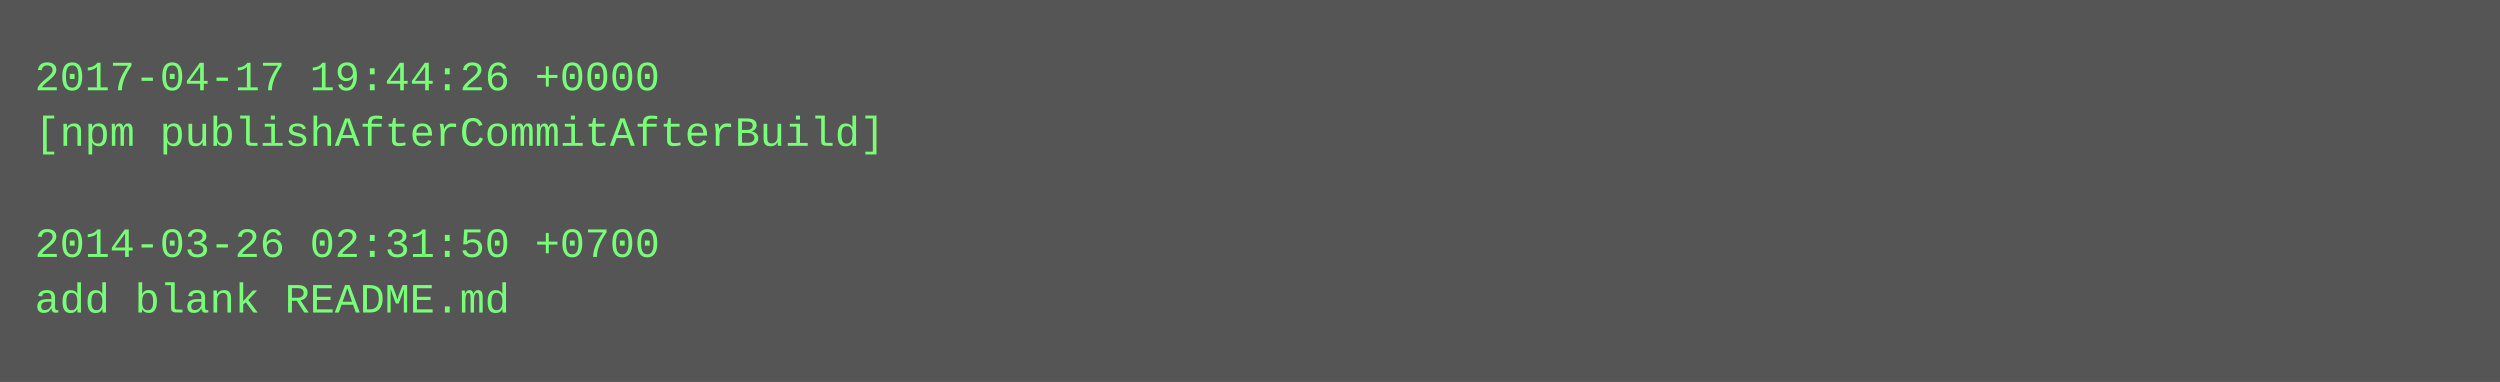
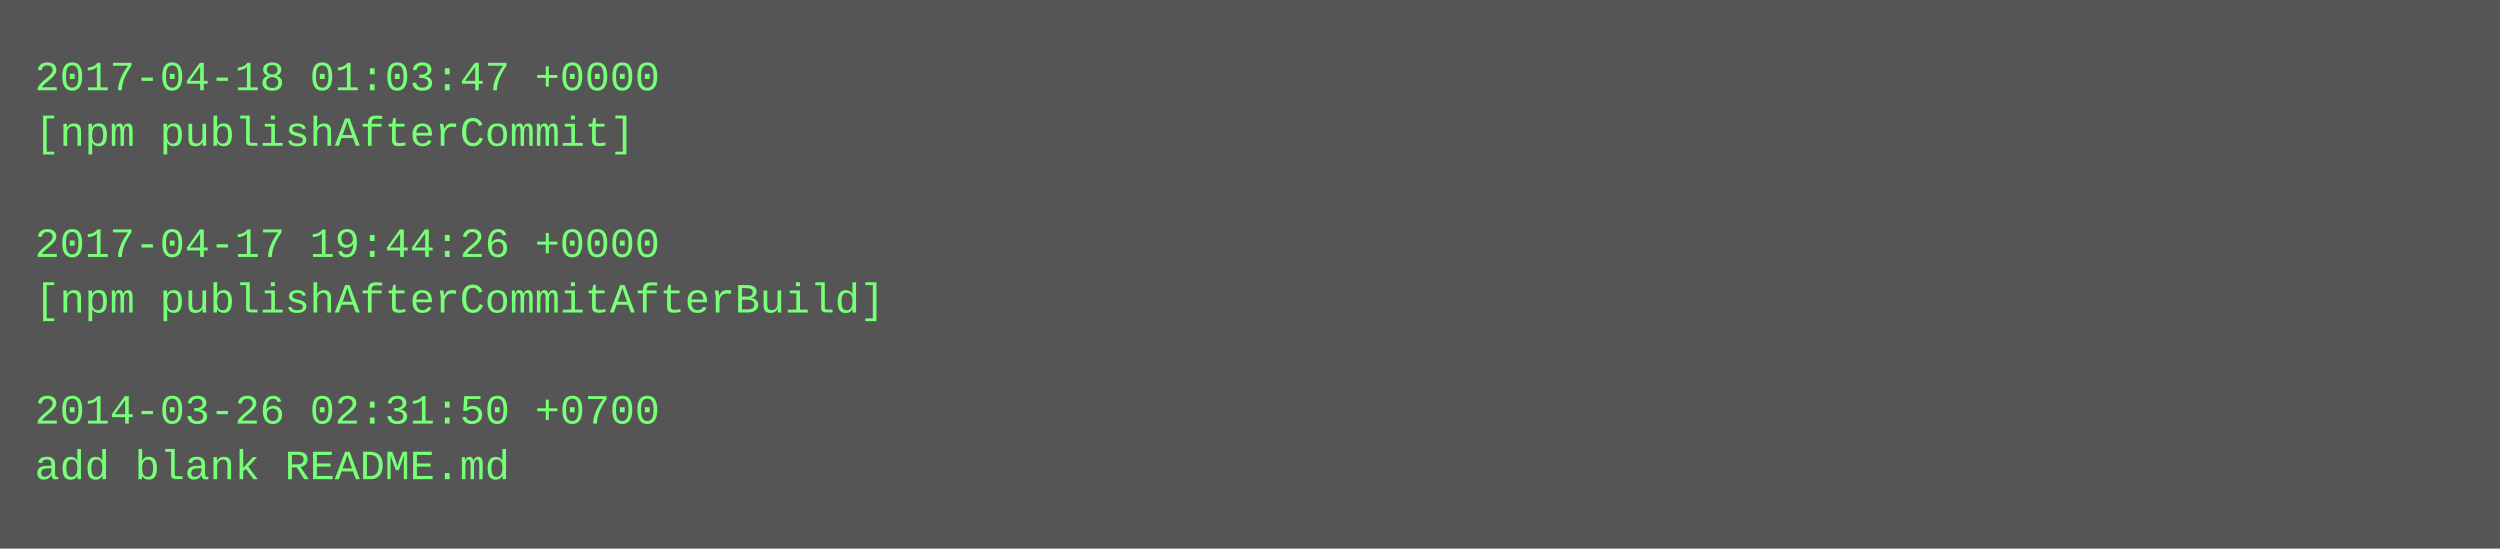
- <svg xmlns="http://www.w3.org/2000/svg" height="110" width="720">
-   <rect height="110" fill="#555" width="720" />
+ <svg xmlns="http://www.w3.org/2000/svg" height="158" width="720">
+   <rect height="158" fill="#555" width="720" />
  <text fill="#7f7" font-family="Courier New" font-size="12" xml:space="preserve">
-     <tspan x="10" y="26">2017-04-17 19:44:26 +0000</tspan>
-     <tspan x="10" y="42">[npm publishAfterCommitAfterBuild]</tspan>
+     <tspan x="10" y="26">2017-04-18 01:03:47 +0000</tspan>
+     <tspan x="10" y="42">[npm publishAfterCommit]</tspan>
    <tspan x="10" y="58" />
-     <tspan x="10" y="74">2014-03-26 02:31:50 +0700</tspan>
-     <tspan x="10" y="90">add blank README.md</tspan>
+     <tspan x="10" y="74">2017-04-17 19:44:26 +0000</tspan>
+     <tspan x="10" y="90">[npm publishAfterCommitAfterBuild]</tspan>
+     <tspan x="10" y="106" />
+     <tspan x="10" y="122">2014-03-26 02:31:50 +0700</tspan>
+     <tspan x="10" y="138">add blank README.md</tspan>
  </text>
</svg>
